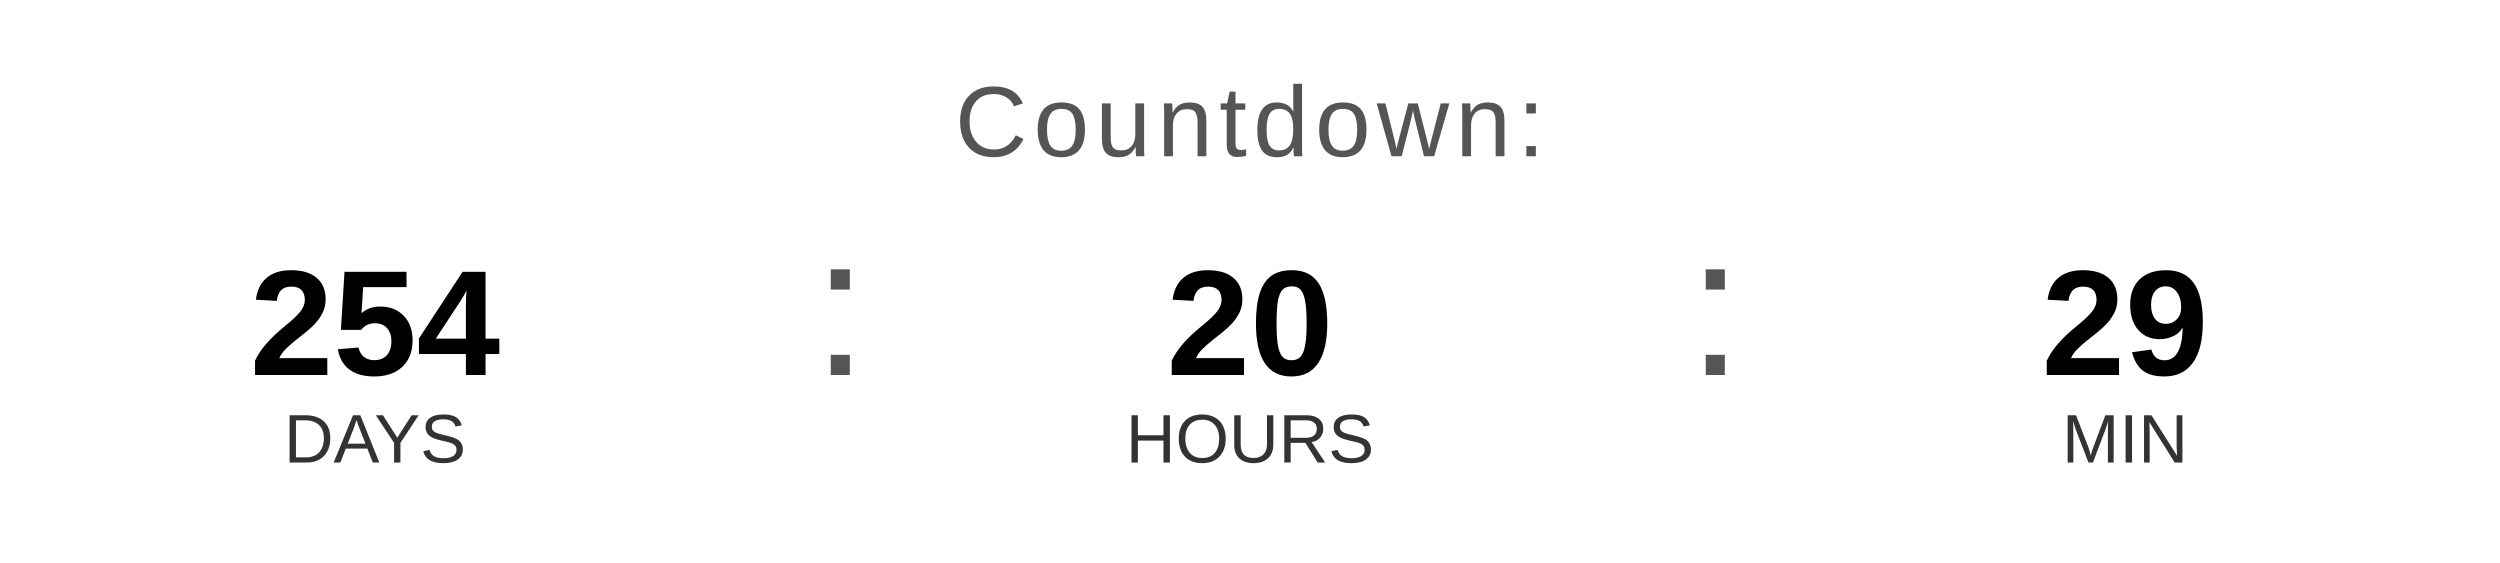
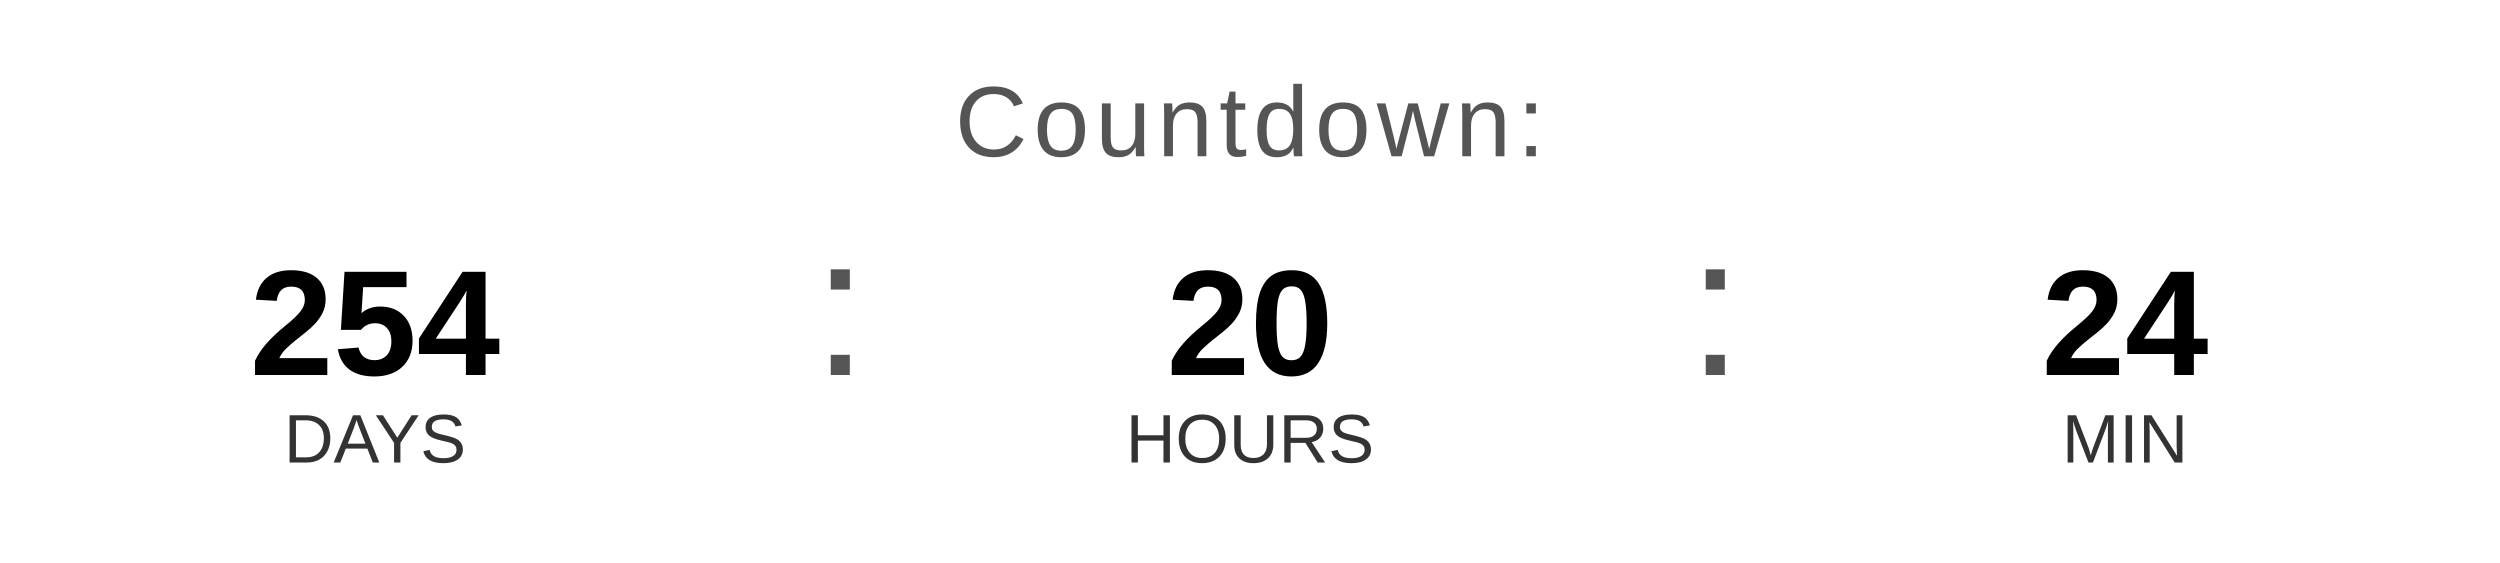
<svg xmlns="http://www.w3.org/2000/svg" width="400" height="90" viewBox="0 0 400 90">
  <text x="200" y="25" font-family="Arial, Helvetica, sans-serif" font-size="16" fill="#555555" text-anchor="middle" letter-spacing="1">
    Countdown:
  </text>
  <text x="60" y="60" font-family="Arial, Helvetica, sans-serif" font-size="24" font-weight="bold" fill="#000000" text-anchor="middle">254</text>
  <text x="60" y="74" font-family="Arial, Helvetica, sans-serif" font-size="11" fill="#333333" text-anchor="middle">DAYS</text>
  <text x="130" y="60" font-family="Arial, sans-serif" font-size="32" fill="#555555">:</text>
  <text x="200" y="60" font-family="Arial, Helvetica, sans-serif" font-size="24" font-weight="bold" fill="#000000" text-anchor="middle">20</text>
  <text x="200" y="74" font-family="Arial, Helvetica, sans-serif" font-size="11" fill="#333333" text-anchor="middle">HOURS</text>
  <text x="270" y="60" font-family="Arial, sans-serif" font-size="32" fill="#555555">:</text>
-   <text x="340" y="60" font-family="Arial, Helvetica, sans-serif" font-size="24" font-weight="bold" fill="#000000" text-anchor="middle">29</text>
+   <text x="340" y="60" font-family="Arial, Helvetica, sans-serif" font-size="24" font-weight="bold" fill="#000000" text-anchor="middle">24</text>
  <text x="340" y="74" font-family="Arial, Helvetica, sans-serif" font-size="11" fill="#333333" text-anchor="middle">MIN</text>
</svg>
